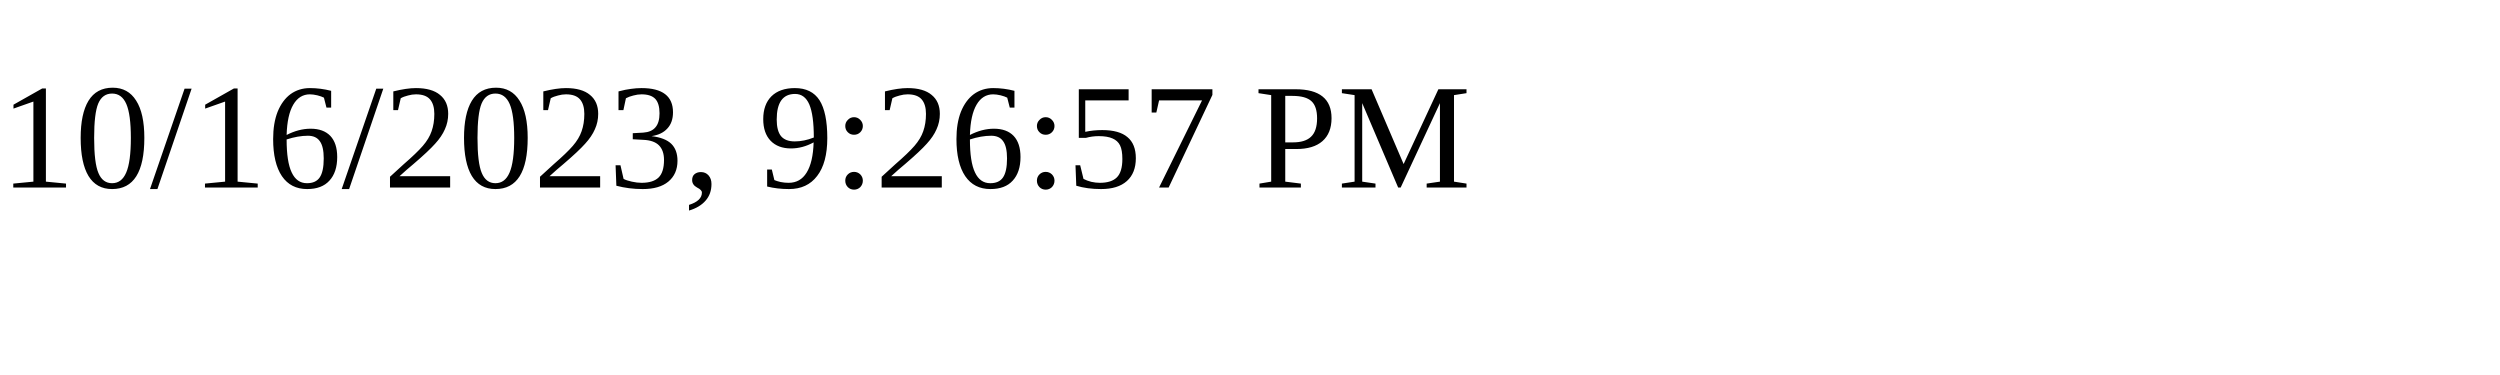
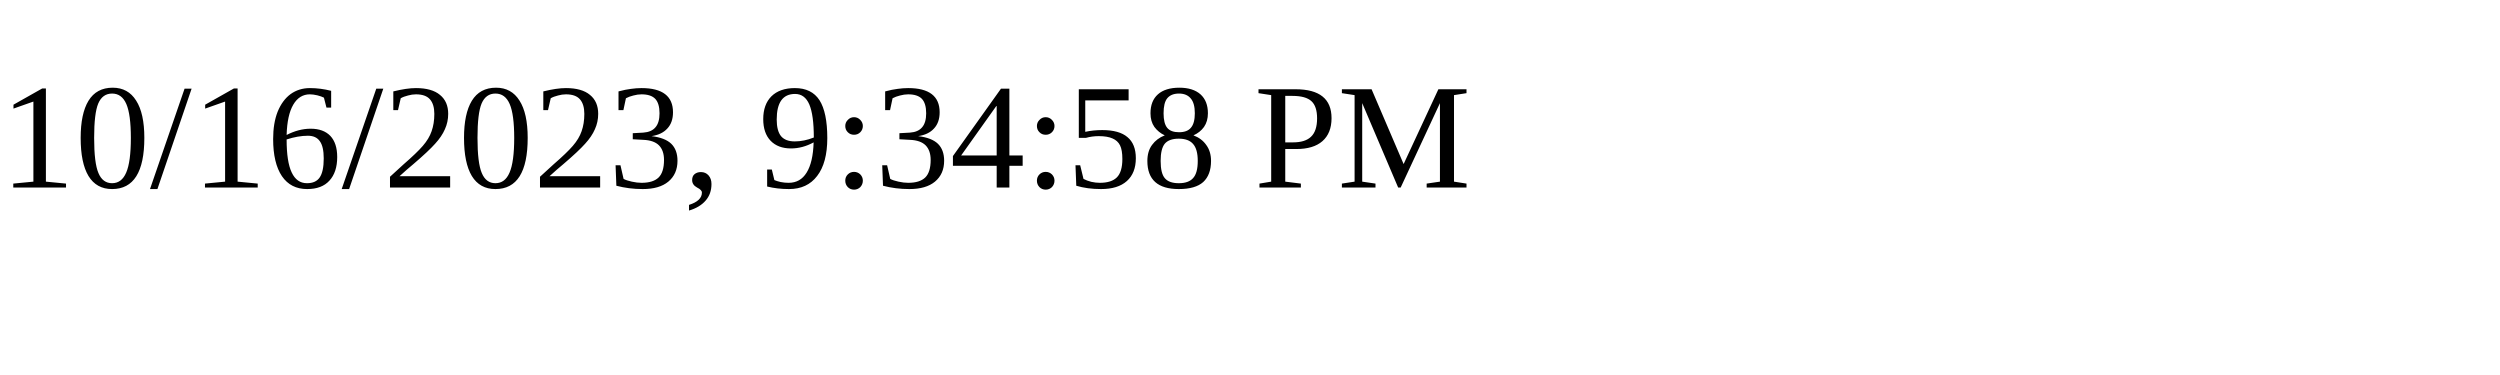
<svg xmlns="http://www.w3.org/2000/svg" height="30" width="200">
-   <text x="0" y="15">10/16/2023, 9:26:57 PM</text>
+   <text x="0" y="15">10/16/2023, 9:34:58 PM</text>
</svg>
